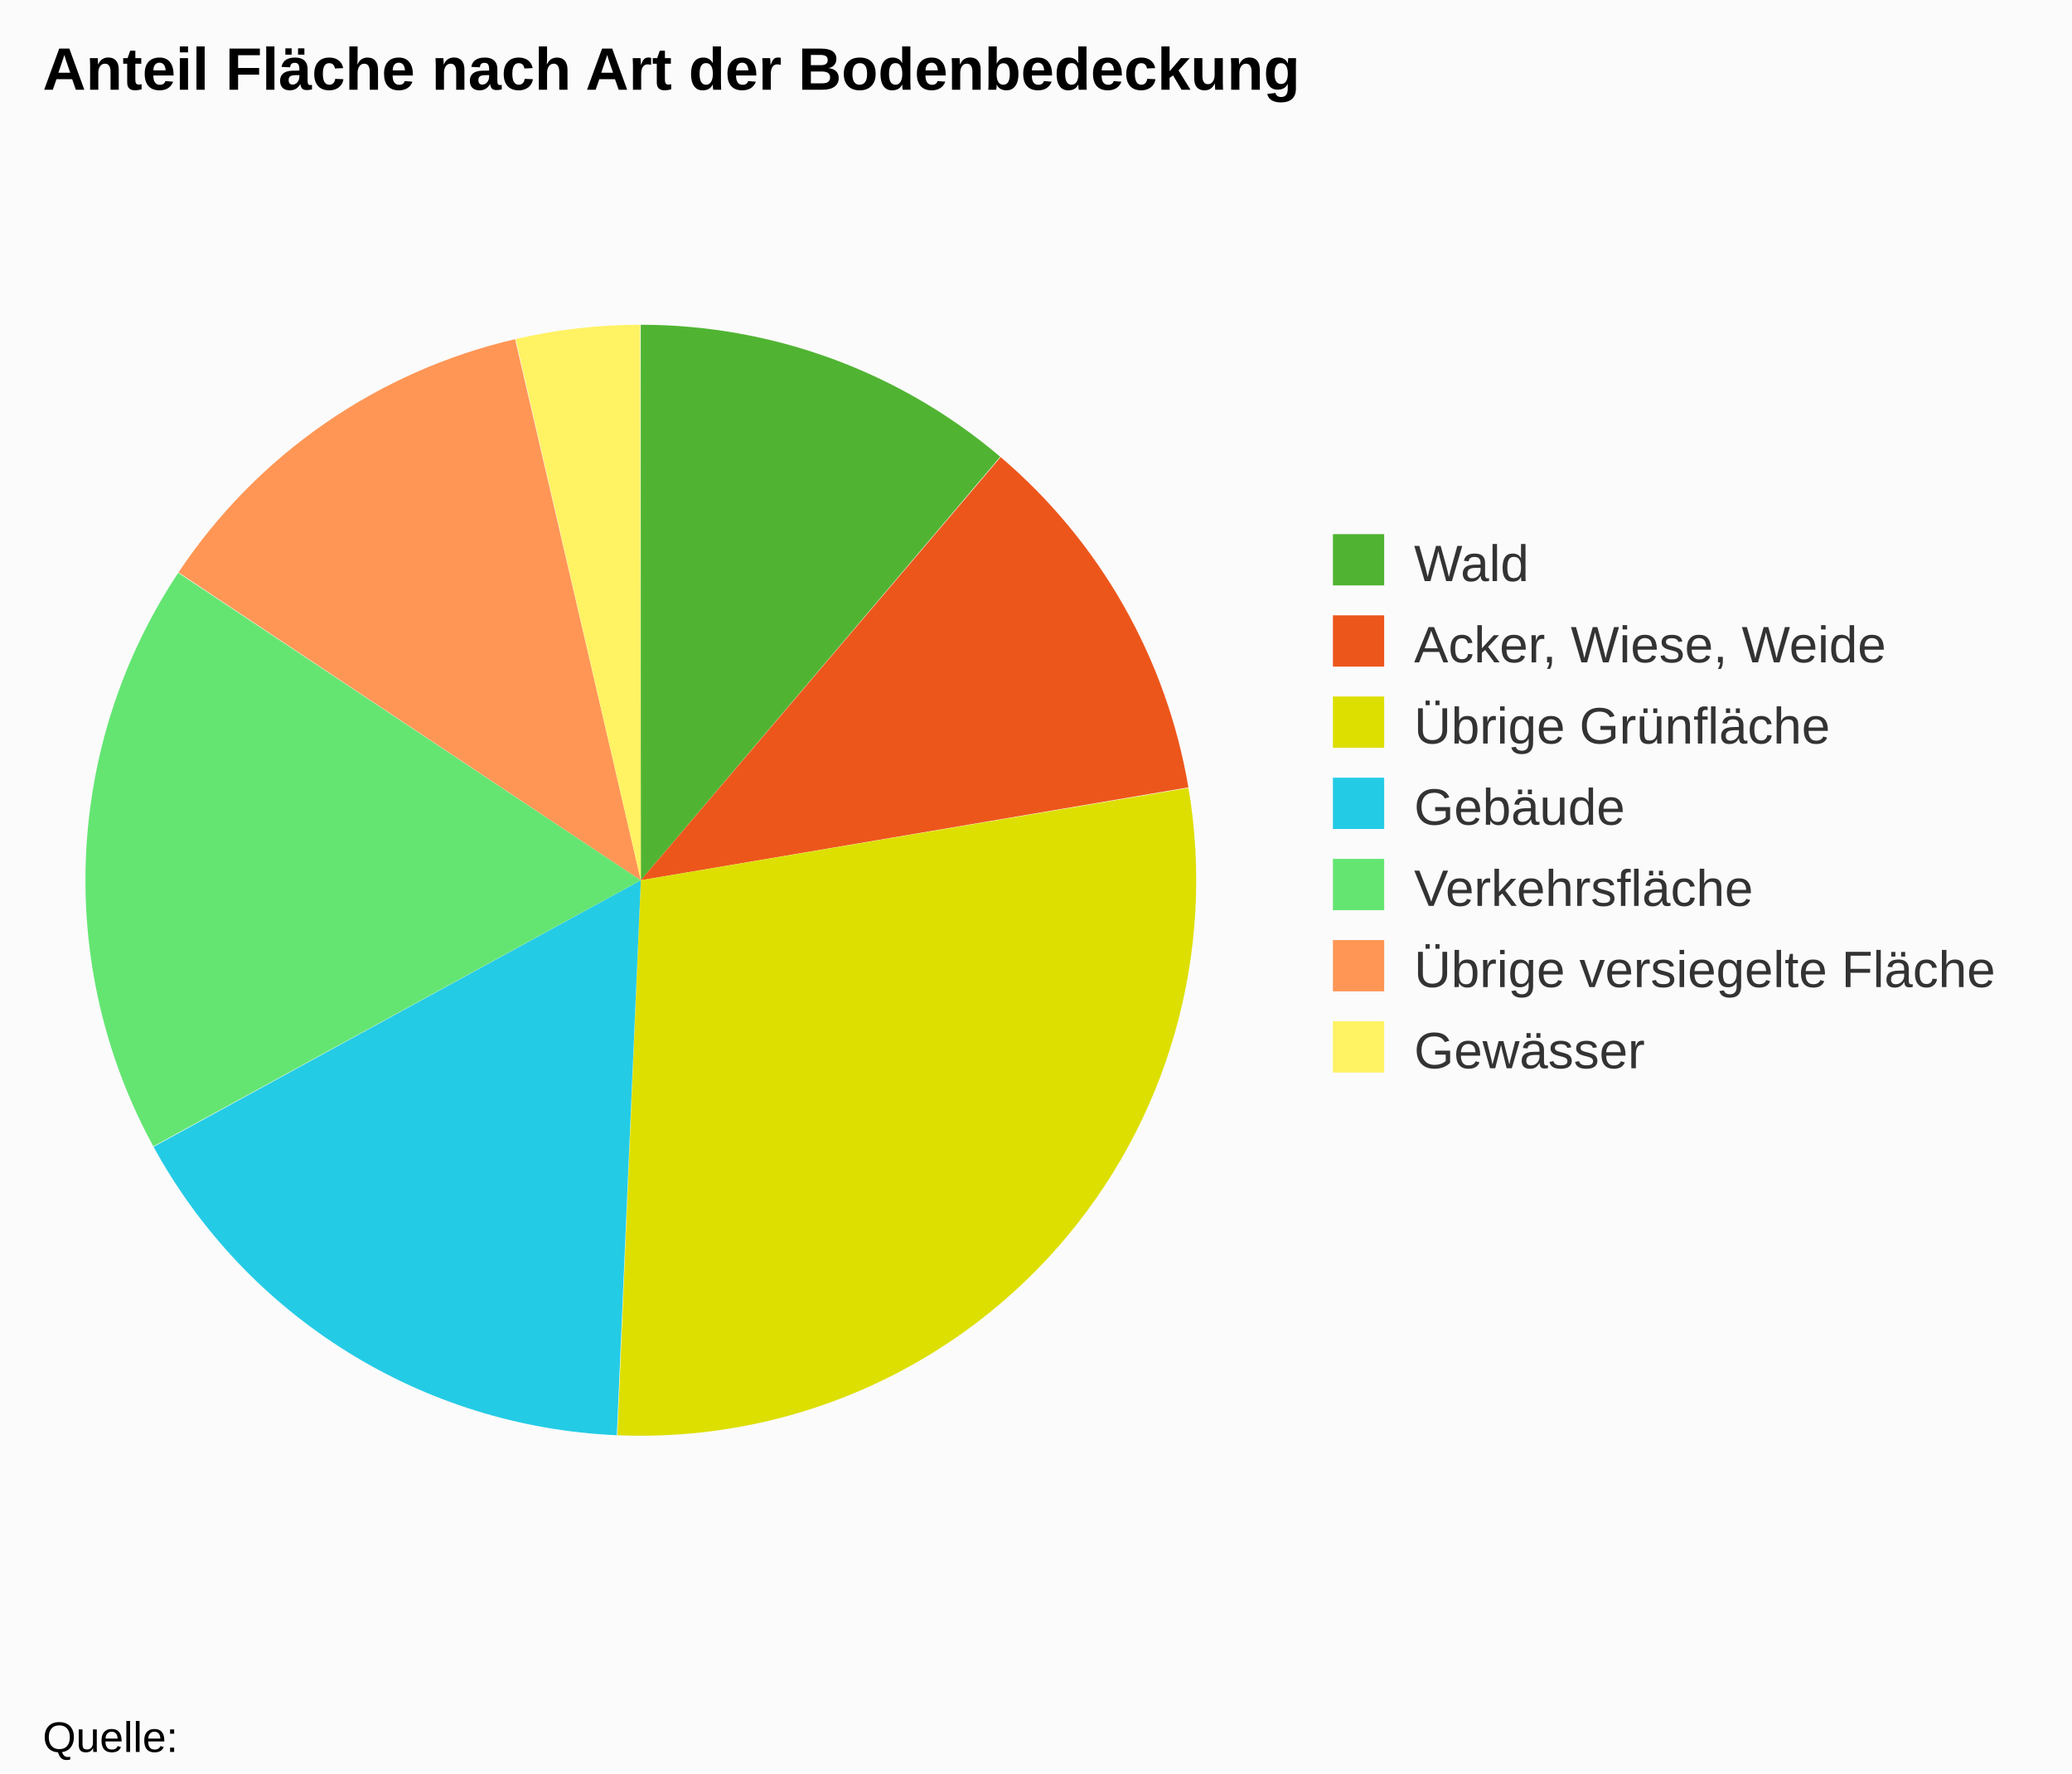
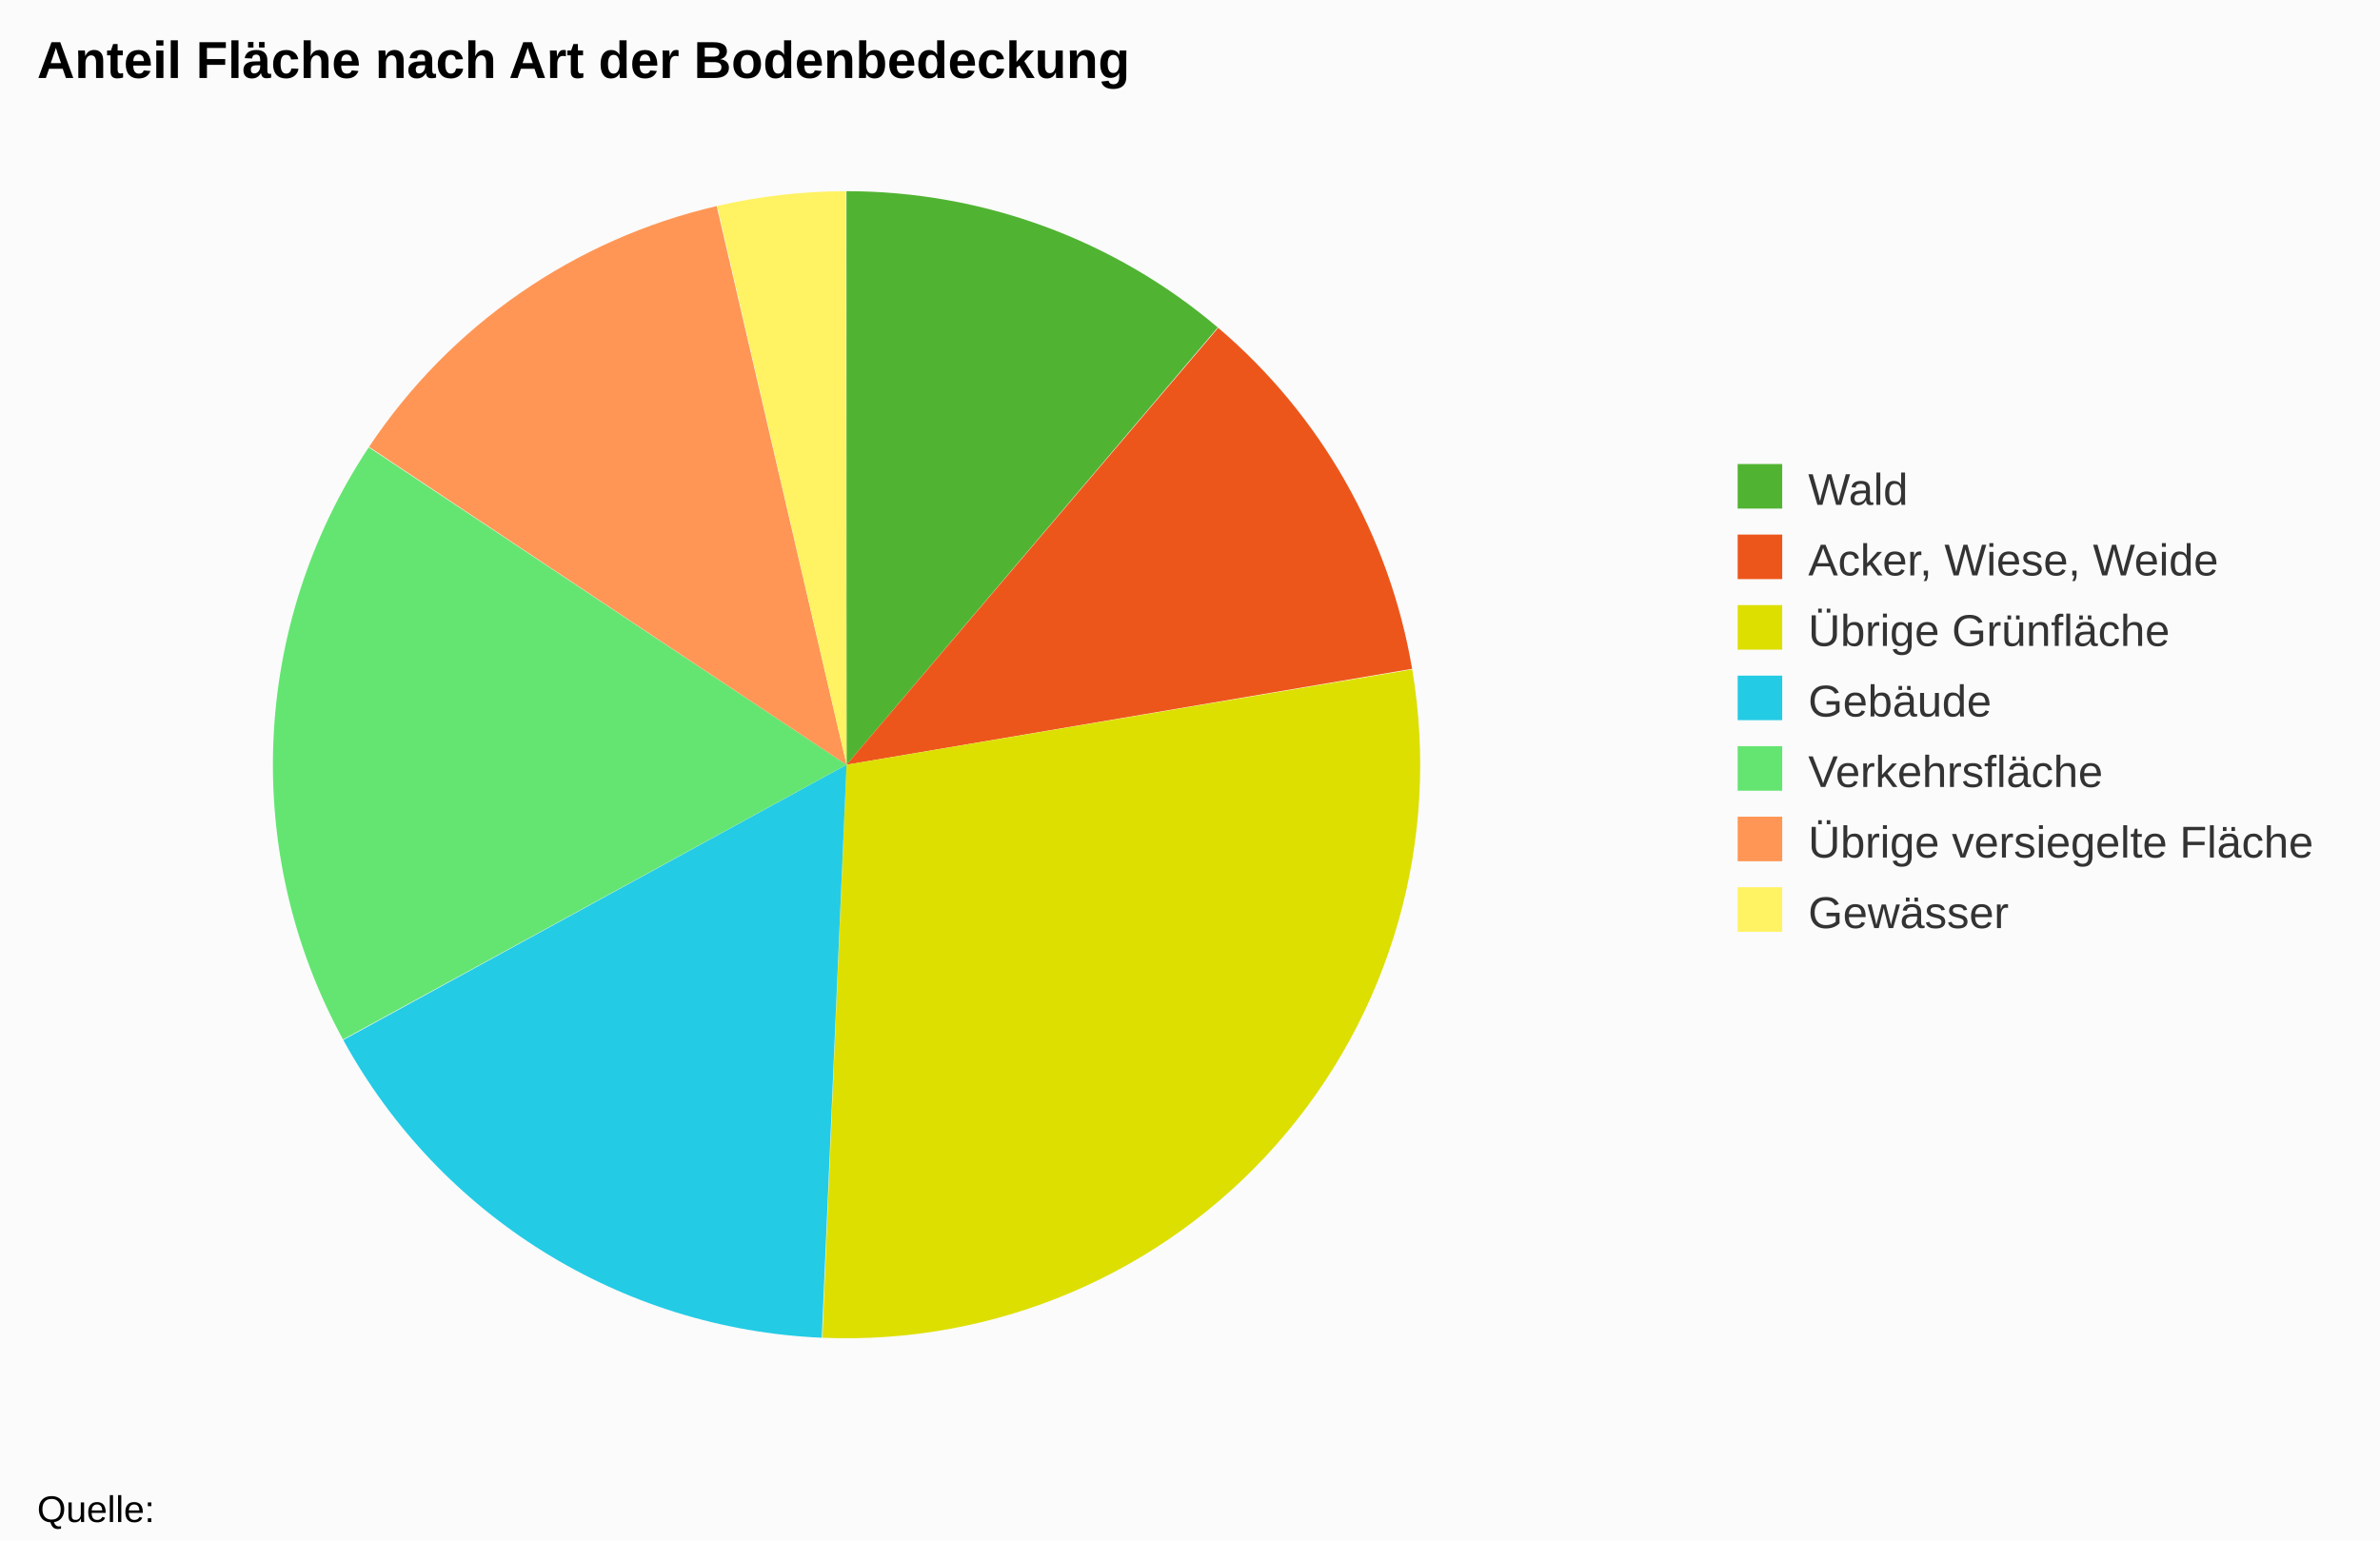
- <svg xmlns="http://www.w3.org/2000/svg" class="highcharts-root" viewBox="0 0 485 415" font-family="Arial" font-size="12">
-   <rect fill="#fbfbfb" class="highcharts-background" width="485" height="415" rx="0" ry="0" />
-   <path fill="none" class="highcharts-plot-background" d="M10 41h280v329H10z" />
-   <path fill="none" class="highcharts-plot-border" d="M10 41h280v329H10z" />
+ <svg xmlns="http://www.w3.org/2000/svg" class="highcharts-root" viewBox="0 0 641 415" font-family="Arial" font-size="12">
+   <rect fill="#fbfbfb" class="highcharts-background" width="641" height="415" rx="0" ry="0" />
+   <path fill="none" class="highcharts-plot-background" d="M10 41h436v329H10z" />
+   <path fill="none" class="highcharts-plot-border" d="M10 41h436v329H10z" />
  <g class="highcharts-series-group">
    <g class="highcharts-series highcharts-series-0 highcharts-pie-series highcharts-color-undefined highcharts-tracker" cursor="true">
-       <path fill="#50B432" d="M149.974 76a130 130 0 0 1 84.151 30.89L150 206z" class="highcharts-point highcharts-color-0" />
-       <path fill="#ED561B" d="M234.224 106.973a130 130 0 0 1 43.946 77.29L150 206z" class="highcharts-point highcharts-color-1" />
-       <path fill="#DDDF00" d="M278.191 184.39a130 130 0 0 1-133.676 151.494L150 206z" class="highcharts-point highcharts-color-2" />
-       <path fill="#24CBE5" d="M144.385 335.879a130 130 0 0 1-108.434-67.486L150 206z" class="highcharts-point highcharts-color-3" />
-       <path fill="#64E572" d="M35.889 268.279a130 130 0 0 1 5.83-134.217L150 206z" class="highcharts-point highcharts-color-4" />
-       <path fill="#FF9655" d="M41.79 133.953a130 130 0 0 1 78.777-54.577L150 206z" class="highcharts-point highcharts-color-5" />
-       <path fill="#FFF263" d="M120.694 79.346A130 130 0 0 1 149.819 76L150 206z" class="highcharts-point highcharts-color-6" />
+       <path fill="#50B432" d="M227.969 51.5a154.5 154.5 0 0 1 100.01 36.71L228 206z" class="highcharts-point highcharts-color-0" />
+       <path fill="#ED561B" d="M328.097 88.31a154.5 154.5 0 0 1 52.228 91.856L228 206z" class="highcharts-point highcharts-color-1" />
+       <path fill="#DDDF00" d="M380.35 180.318a154.5 154.5 0 0 1-158.869 180.044L228 206z" class="highcharts-point highcharts-color-2" />
+       <path fill="#24CBE5" d="M221.327 360.356a154.5 154.5 0 0 1-128.87-80.204L228 206z" class="highcharts-point highcharts-color-3" />
+       <path fill="#64E572" d="M92.383 280.016a154.5 154.5 0 0 1 6.929-159.512L228 206z" class="highcharts-point highcharts-color-4" />
+       <path fill="#FF9655" d="M99.397 120.375a154.5 154.5 0 0 1 93.623-64.863L228 206z" class="highcharts-point highcharts-color-5" />
+       <path fill="#FFF263" d="M193.17 55.477a154.5 154.5 0 0 1 34.615-3.977L228 206z" class="highcharts-point highcharts-color-6" />
    </g>
  </g>
  <text x="10" class="highcharts-title" y="21" color="#000" font-size="14" font-weight="700">
    <tspan>Anteil Fläche nach Art der Bodenbedeckung</tspan>
  </text>
-   <g class="highcharts-legend" transform="translate(302 118)">
+   <g class="highcharts-legend" transform="translate(458 118)">
    <rect fill="none" class="highcharts-legend-box" rx="0" ry="0" width="172" height="144" />
    <g class="highcharts-legend-item highcharts-pie-series highcharts-color-0">
      <text x="21" y="15" color="#333" font-weight="400" cursor="pointer" fill="#333" transform="translate(8 3)">
                Wald
            </text>
      <path fill="#50B432" class="highcharts-point" d="M10 7h12v12H10z" />
    </g>
    <g class="highcharts-legend-item highcharts-pie-series highcharts-color-1">
      <text x="21" y="15" color="#333" font-weight="400" cursor="pointer" fill="#333" transform="translate(8 22)">
        <tspan>Acker, Wiese, Weide</tspan>
      </text>
      <path fill="#ED561B" class="highcharts-point" d="M10 26h12v12H10z" />
    </g>
    <g class="highcharts-legend-item highcharts-pie-series highcharts-color-2">
      <text x="21" y="15" color="#333" font-weight="400" cursor="pointer" fill="#333" transform="translate(8 41)">
        <tspan>Übrige Grünfläche</tspan>
      </text>
      <path fill="#DDDF00" class="highcharts-point" d="M10 45h12v12H10z" />
    </g>
    <g class="highcharts-legend-item highcharts-pie-series highcharts-color-3">
      <text x="21" y="15" color="#333" font-weight="400" cursor="pointer" fill="#333" transform="translate(8 60)">
                Gebäude
            </text>
      <path fill="#24CBE5" class="highcharts-point" d="M10 64h12v12H10z" />
    </g>
    <g class="highcharts-legend-item highcharts-pie-series highcharts-color-4">
      <text x="21" y="15" color="#333" font-weight="400" cursor="pointer" fill="#333" transform="translate(8 79)">
                Verkehrsfläche
            </text>
      <path fill="#64E572" class="highcharts-point" d="M10 83h12v12H10z" />
    </g>
    <g class="highcharts-legend-item highcharts-pie-series highcharts-color-5">
      <text x="21" y="15" color="#333" font-weight="400" cursor="pointer" fill="#333" transform="translate(8 98)">
        <tspan>Übrige versiegelte Fläche</tspan>
      </text>
      <path fill="#FF9655" class="highcharts-point" d="M10 102h12v12H10z" />
    </g>
    <g class="highcharts-legend-item highcharts-pie-series highcharts-color-6">
      <text x="21" y="15" color="#333" font-weight="400" cursor="pointer" fill="#333" transform="translate(8 117)">
                Gewässer
            </text>
      <path fill="#FFF263" class="highcharts-point" d="M10 121h12v12H10z" />
    </g>
  </g>
  <text x="10" class="highcharts-credits" y="410" cursor="default" color="#000" font-size="10">
    <tspan>Quelle:</tspan>
  </text>
</svg>
